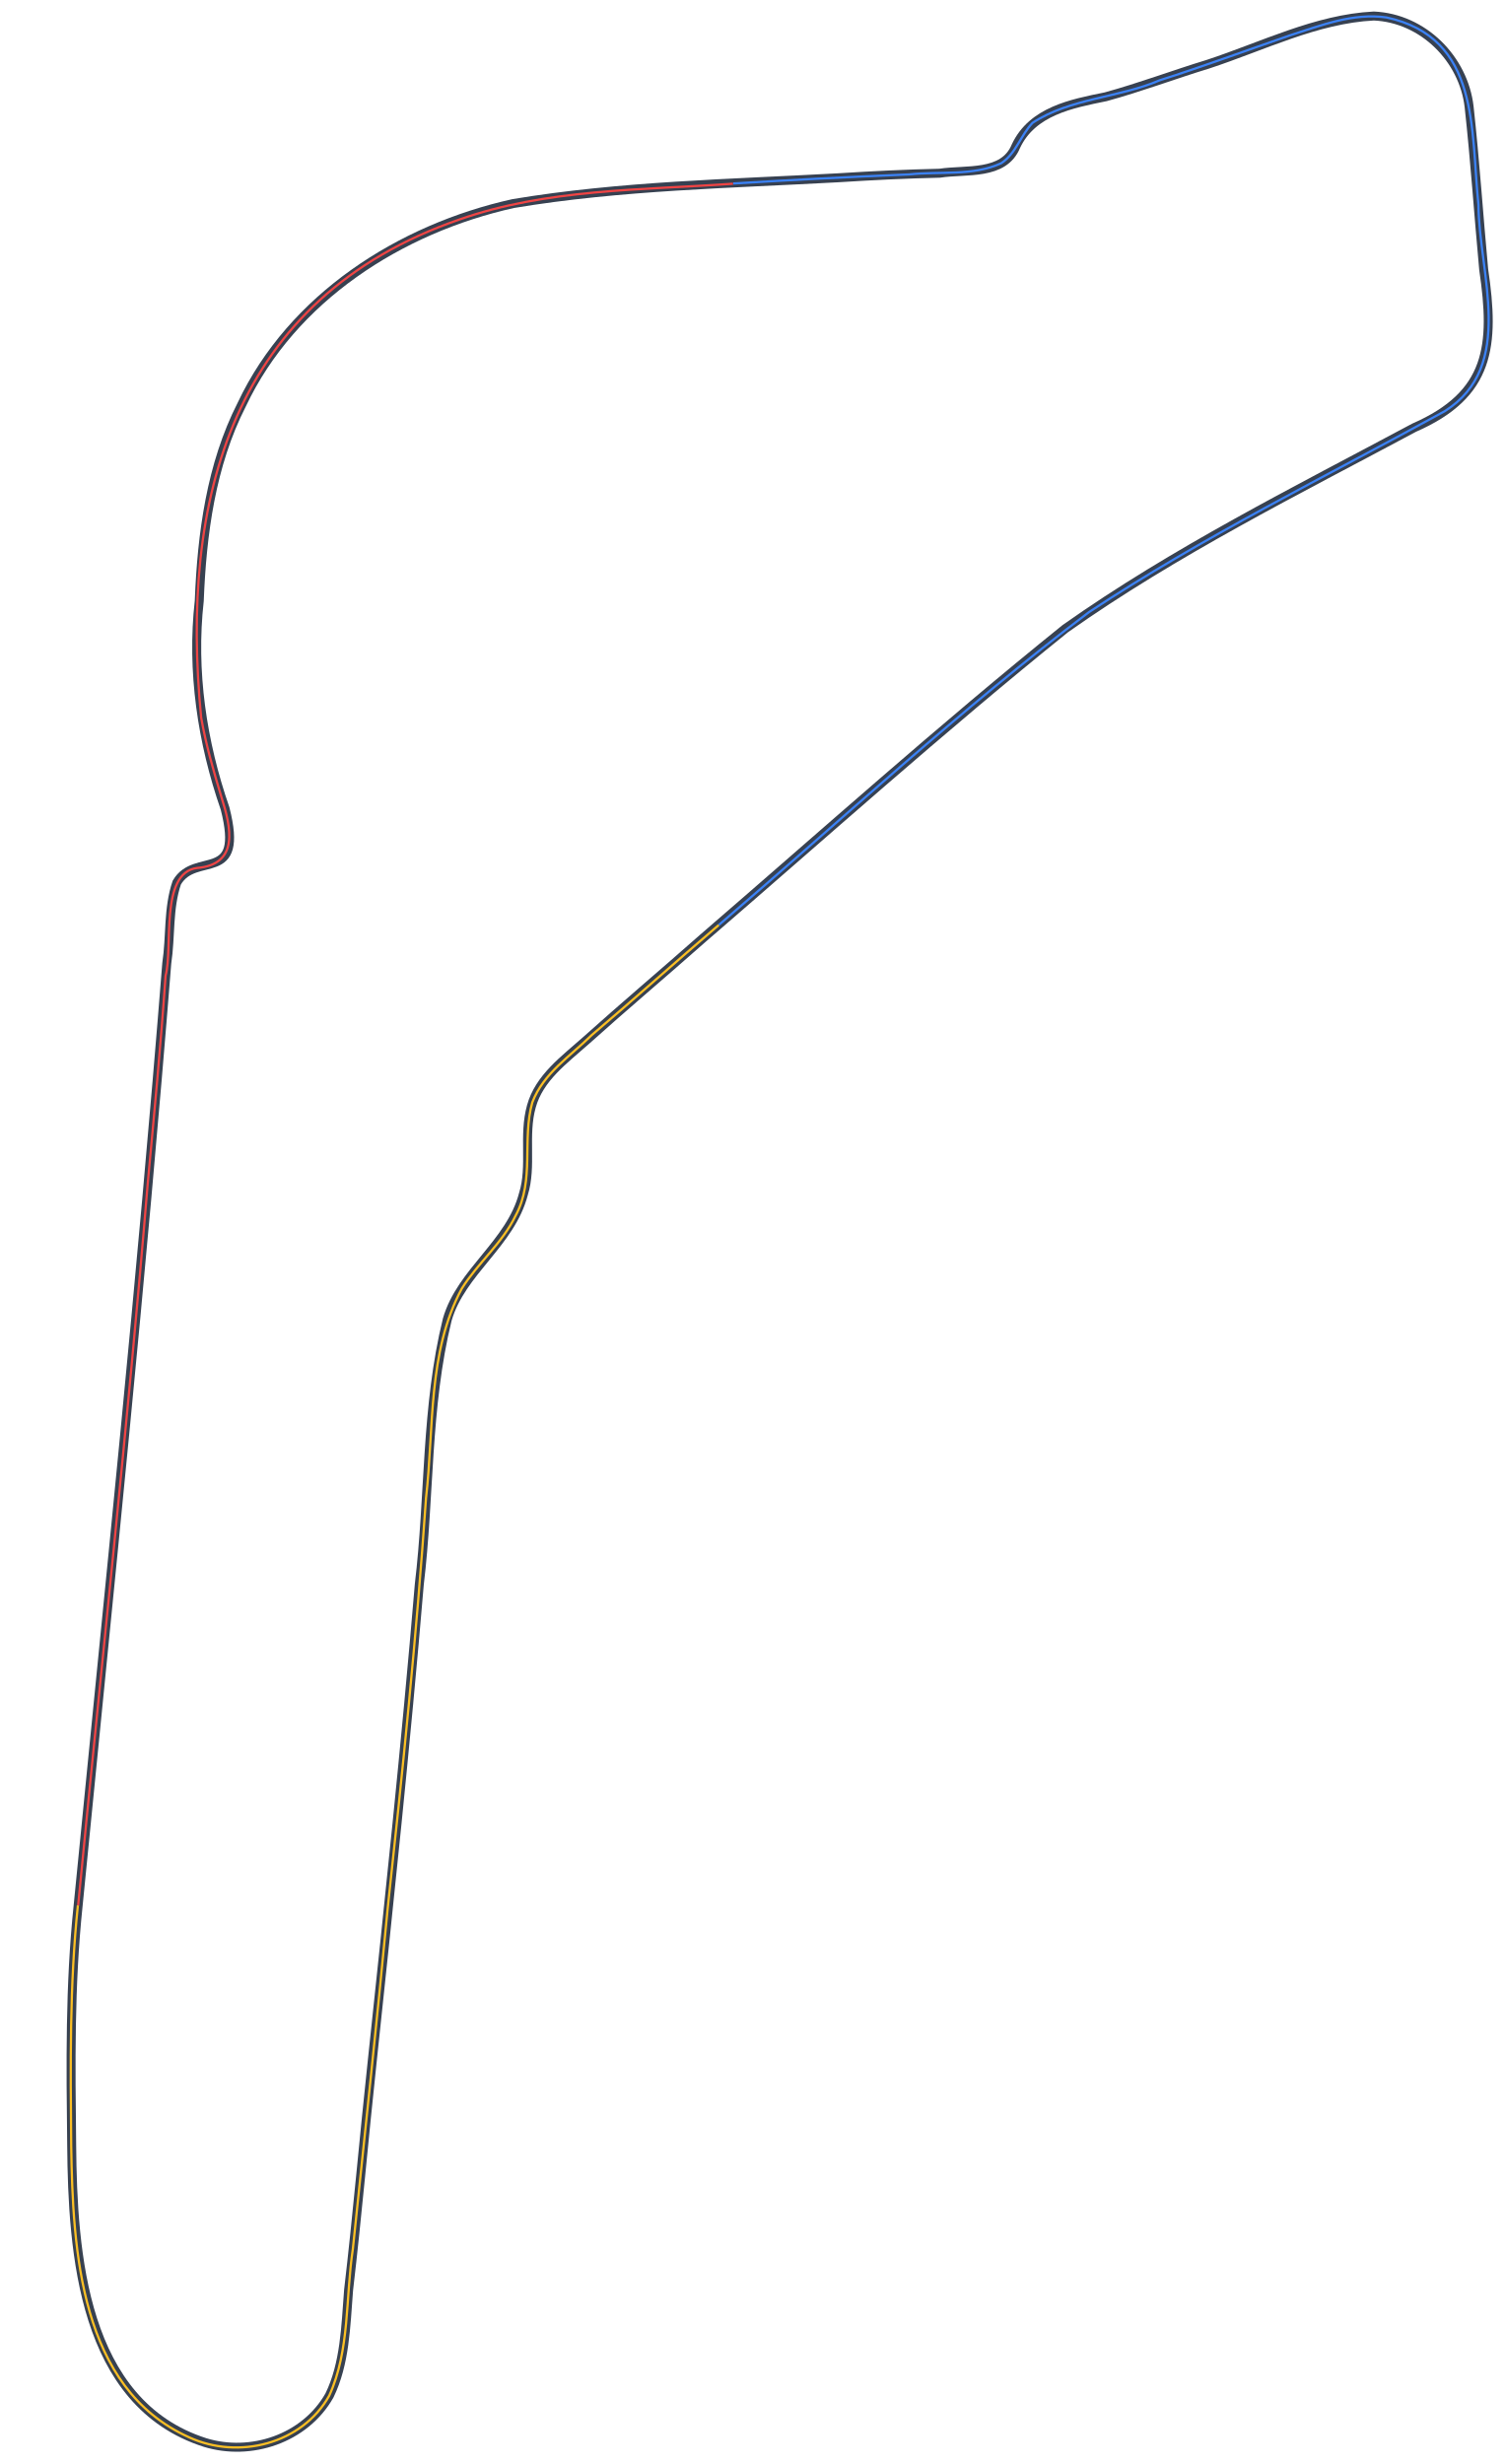
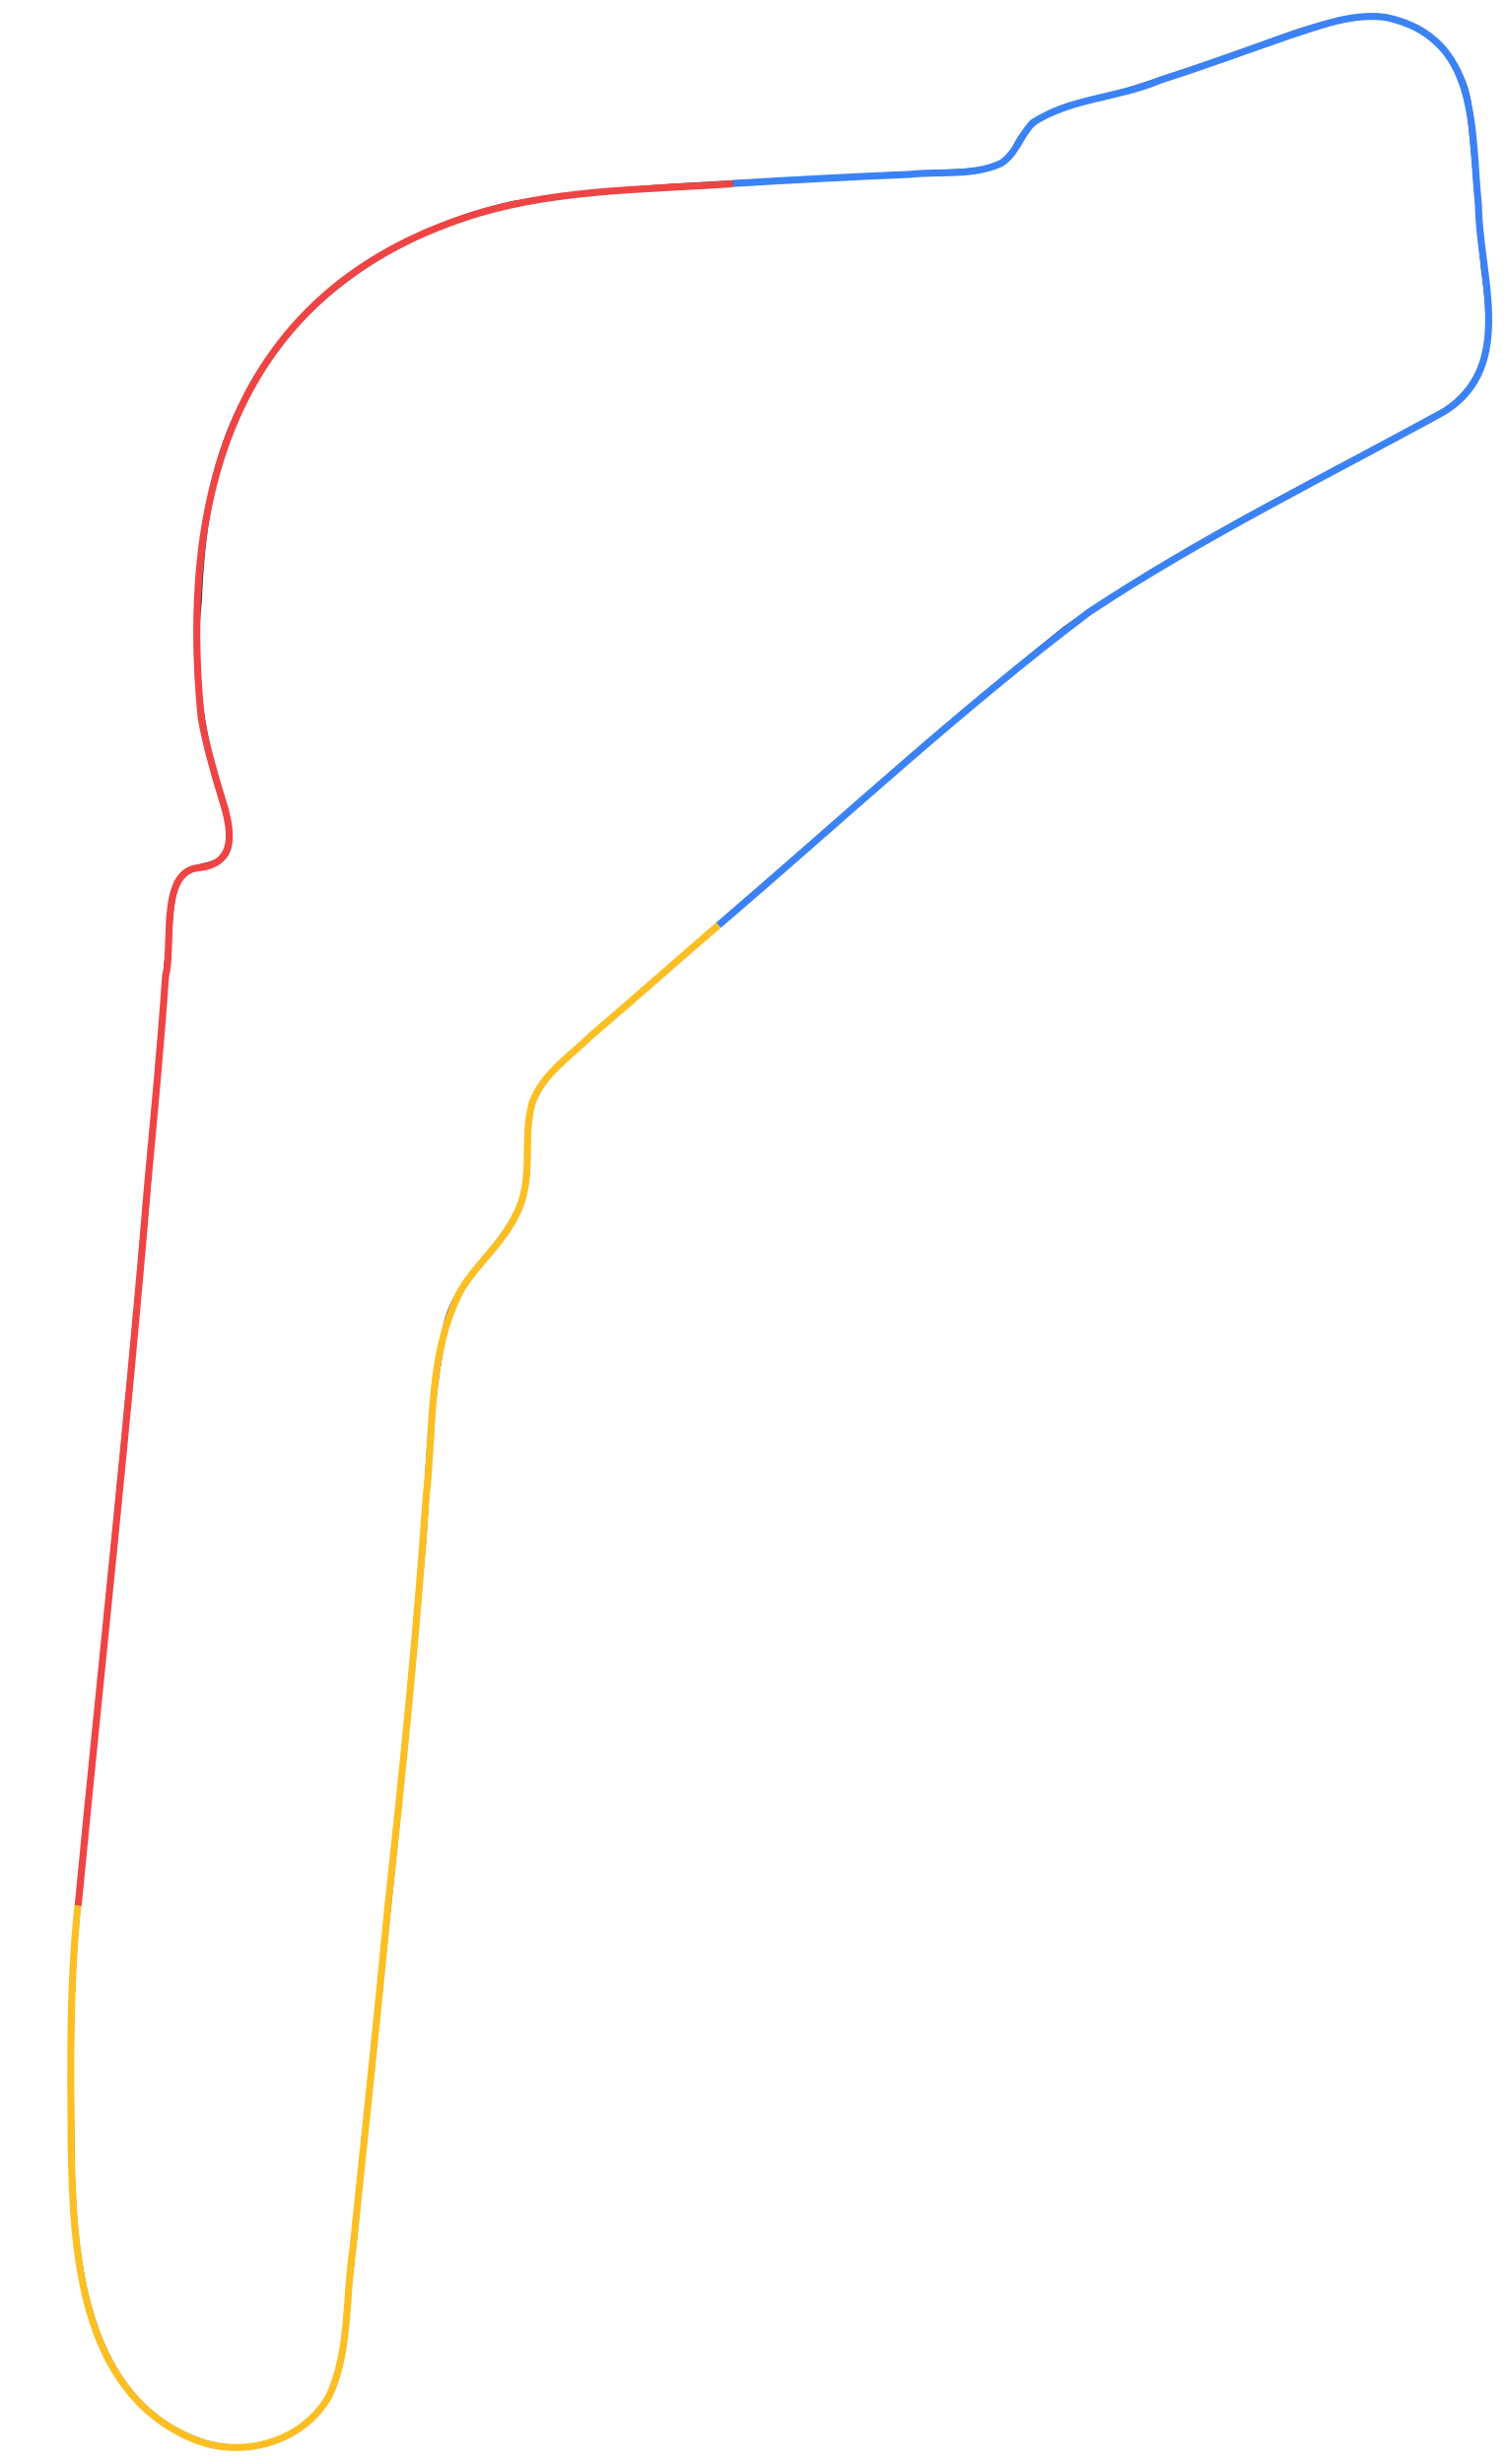
<svg xmlns="http://www.w3.org/2000/svg" version="1.1" id="Layer_1" x="0px" y="0px" viewBox="0 0 629.8 1031.3" style="enable-background:new 0 0 629.8 1031.3;" xml:space="preserve">
  <style type="text/css">
- 	.st0{fill:none;stroke:#374151;stroke-width:3.756;stroke-miterlimit:1.878;}
- 	.st1{fill:none;stroke:#EF4444;stroke-width:0.939;stroke-miterlimit:1.878;}
- 	.st2{fill:none;stroke:#3B82F6;stroke-width:0.939;stroke-miterlimit:1.878;}
- 	.st3{fill:none;stroke:#FBBF24;stroke-width:0.939;stroke-miterlimit:1.878;}
+ 	.st0{fill:none;stroke:#374151;stroke-width:2.256;stroke-miterlimit:1.878;}
+ 	.st1{fill:none;stroke:#EF4444;stroke-width:2.939;stroke-miterlimit:1.878;}
+ 	.st2{fill:none;stroke:#3B82F6;stroke-width:2.939;stroke-miterlimit:1.878;}
+ 	.st3{fill:none;stroke:#FBBF24;stroke-width:2.939;stroke-miterlimit:1.878;}
</style>
  <path vector-effect="non-scaling-stroke" class="st0" d="M32.7,797.6c12.9-131.4,26.7-263,37.1-394.4c1.7-11.2,0.5-23,4.2-33.8  c7.8-13.4,28.4,1.2,20.2-31c-9.6-27.7-14.1-57.5-10.8-86.9c1.1-28,4.9-56.9,17.8-82.2c21.1-44.7,66.3-73.6,113.6-84.1  c44.9-7.5,91.1-8.3,136.2-10.8c14.2-0.9,28.4-1.6,42.3-1.9c11.1-1.7,26.8,1.1,31.9-11.3c6.9-14.7,23.3-17.8,37.6-20.7  c14.6-4,28.6-9.3,42.7-13.6c22.9-7.5,45.5-19,69.5-20.2c20.7,0.9,37.6,18,39.9,38c2.5,22.7,4,45.6,6.1,68.1  c4.7,31.9,2.7,52.3-29.1,66.2c-49.5,26.5-100.3,51.8-146,84.1c-51.9,41.8-101.7,86.5-151.7,129.6c-16.5,14.6-33,28.5-48.8,42.7  c-9.2,8.2-19.7,15.7-23,27.7c-3.4,12.1,0.3,25-3.3,36.6c-5.4,20.8-26.1,32.5-31.9,52.6c-9,36.5-7.3,74.3-11.7,110.8  c-5.6,66.9-12.7,133.5-19.7,199.6c-3.5,32.4-6.2,64.3-9.9,95.8c-1.2,15.4-1.5,30.7-8,44.1c-10.3,18.2-33,25.6-52.1,19.7  c-51.3-16.4-55.4-79.3-55.8-124.5C29.6,864.2,29.2,831,32.7,797.6z" />
  <path vector-effect="non-scaling-stroke" class="st1" d="M32.7,797.6C42.4,697,53.5,596.4,61.8,495.7c2.7-29,5.5-58.3,7.5-87.3  c3.2-11.8-2.5-43,13.1-45.1c17.9-1.5,14.3-17.1,10.3-29.6c-3.3-10.9-6.5-22-8.5-33.3c-9-91.5,13-175.6,108-208.5  c36.6-12.9,76.3-12.3,114.6-15" />
  <path vector-effect="non-scaling-stroke" class="st2" d="M306.9,76.8c24.5-1.5,49.2-2.8,73.7-3.8c12.7-1.4,26.7,0.8,38.5-4.7  c6.2-4.1,8.1-11.7,13.1-16.9C448.1,41,468.2,41,485.4,33.6c18.2-5.8,36.3-12.5,54.5-18.8c13.1-4.2,26.5-9.5,40.4-7.5  c39.3,8.5,35.2,47,38.5,78.4c0.2,28.7,15.9,67.5-14.1,86.4c-49.8,27.4-101.3,52.6-148.9,84.1c-54,40.8-103.6,87-155,131" />
  <path vector-effect="non-scaling-stroke" class="st3" d="M300.8,387.2c-17.8,15.2-35.3,30.9-53.1,46c-9,8.9-20.2,15.9-24.9,28.2  c-4.4,15.5,1.1,32.6-7,47.4c-5.5,11.5-15.8,19.8-22.5,30.5c-14.4,26.7-11.6,58.6-15,87.8c-3.9,57.2-9.8,114.3-16,171.4  c-4.5,47.6-9.7,95.2-14.6,142.7c-3.1,20.5-1.2,42.4-9.9,61.5c-11.3,20.2-38,27-58.7,17.4c-45.7-20.6-48.6-78.3-49.3-122.1  c-0.3-33.5-0.7-67.2,2.8-100.5" />
</svg>
